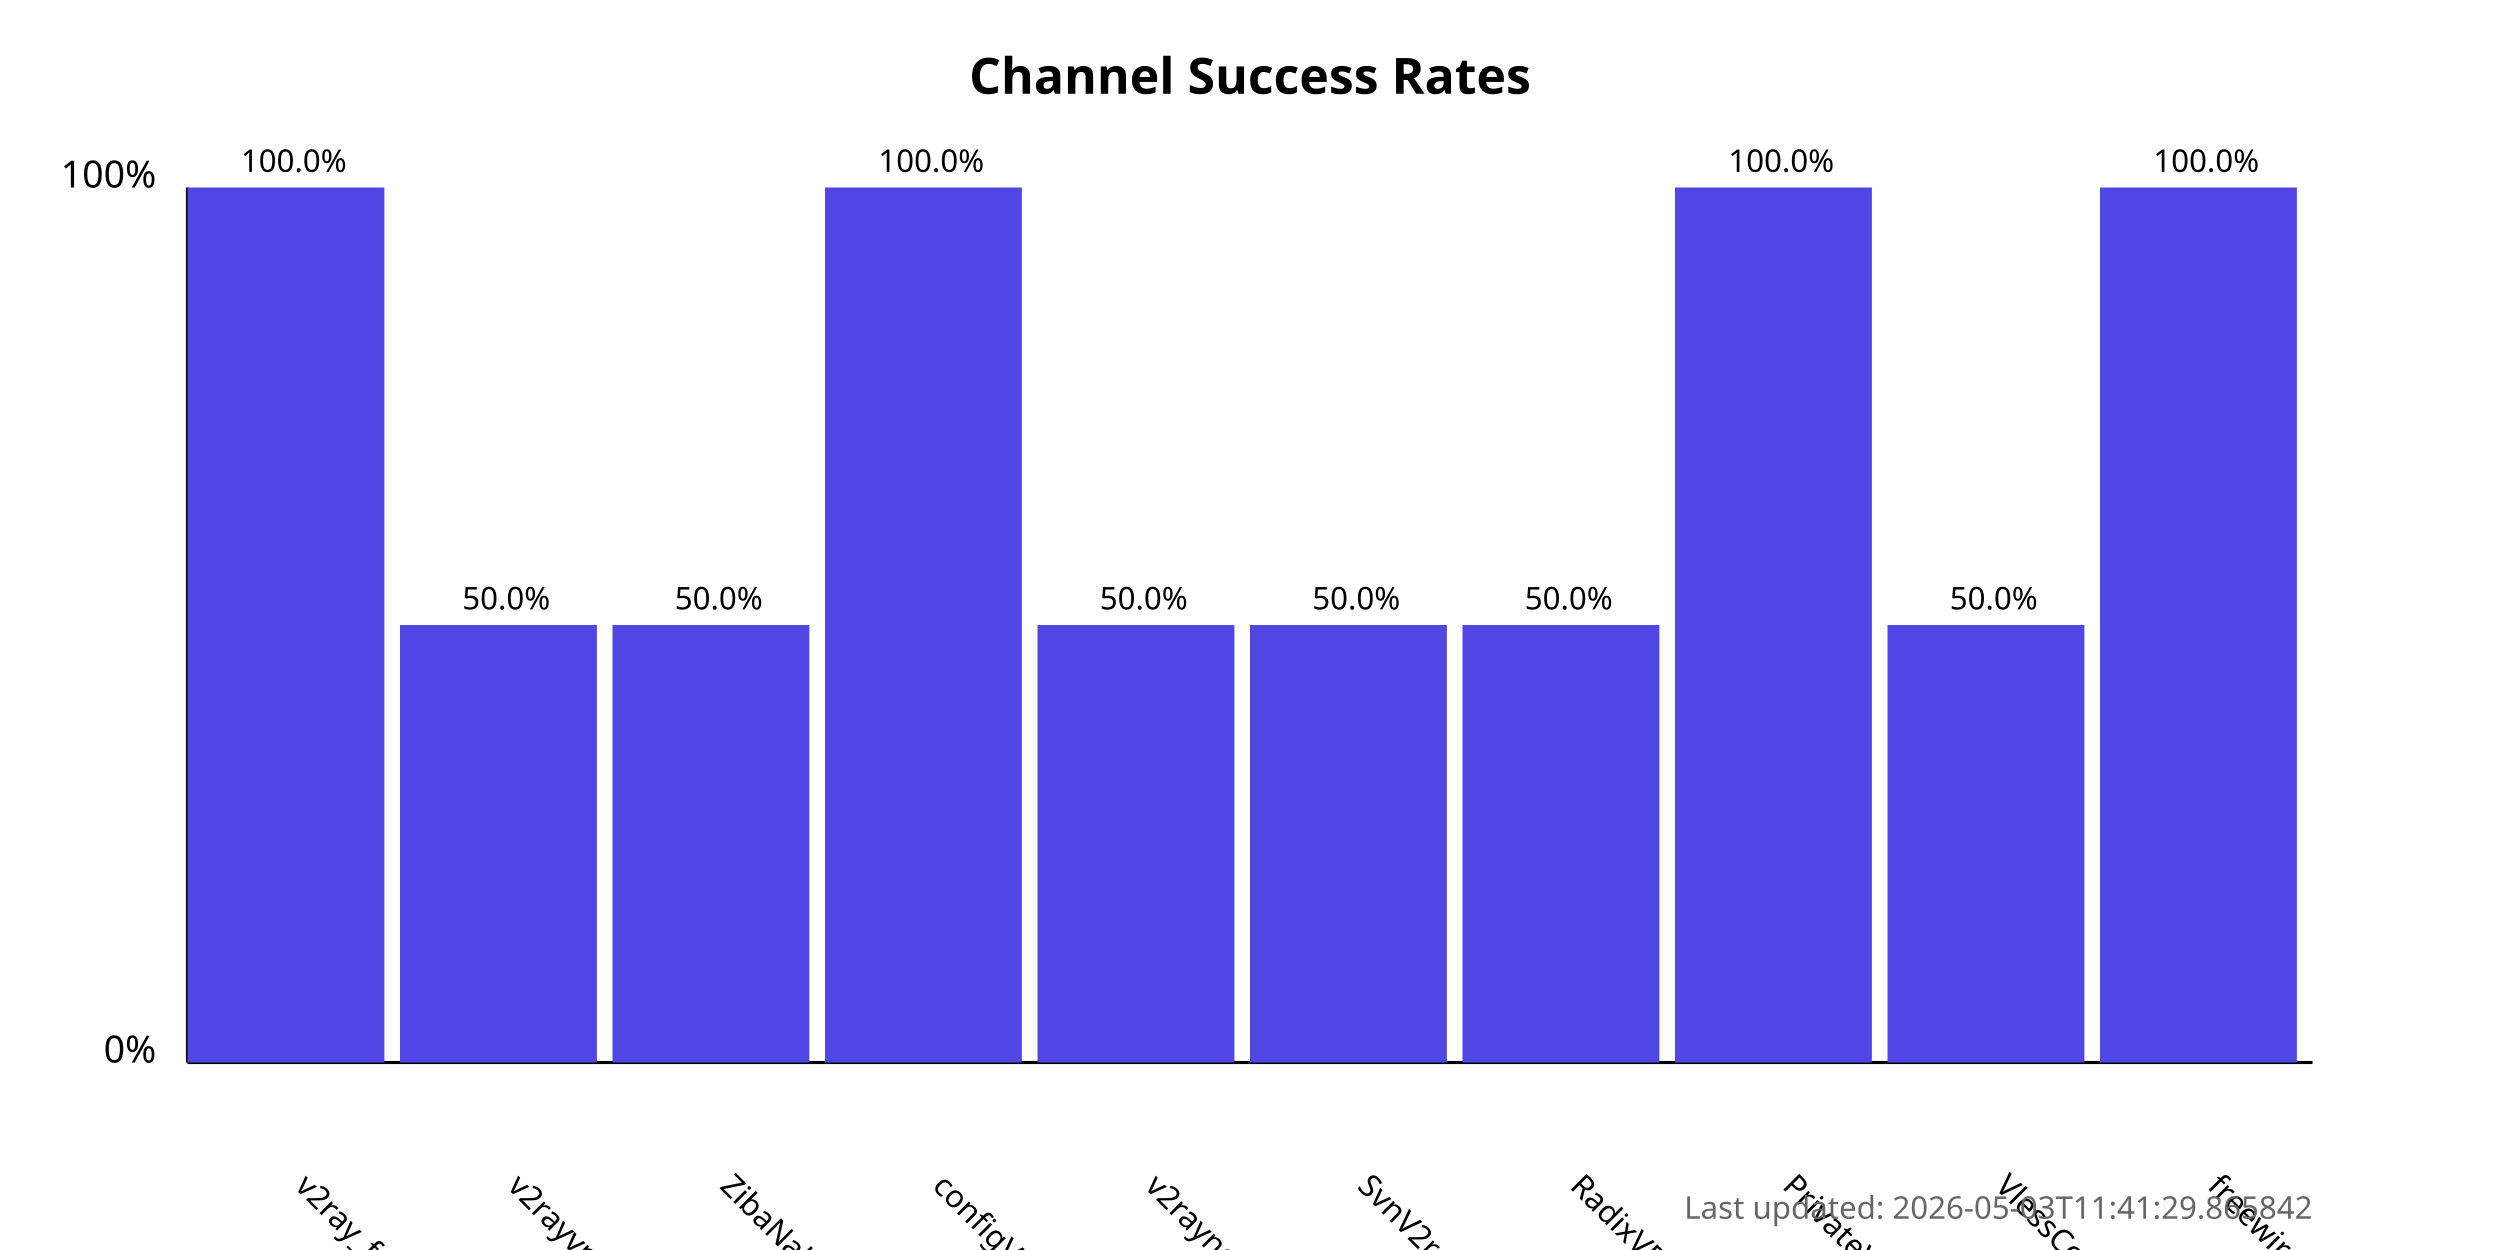
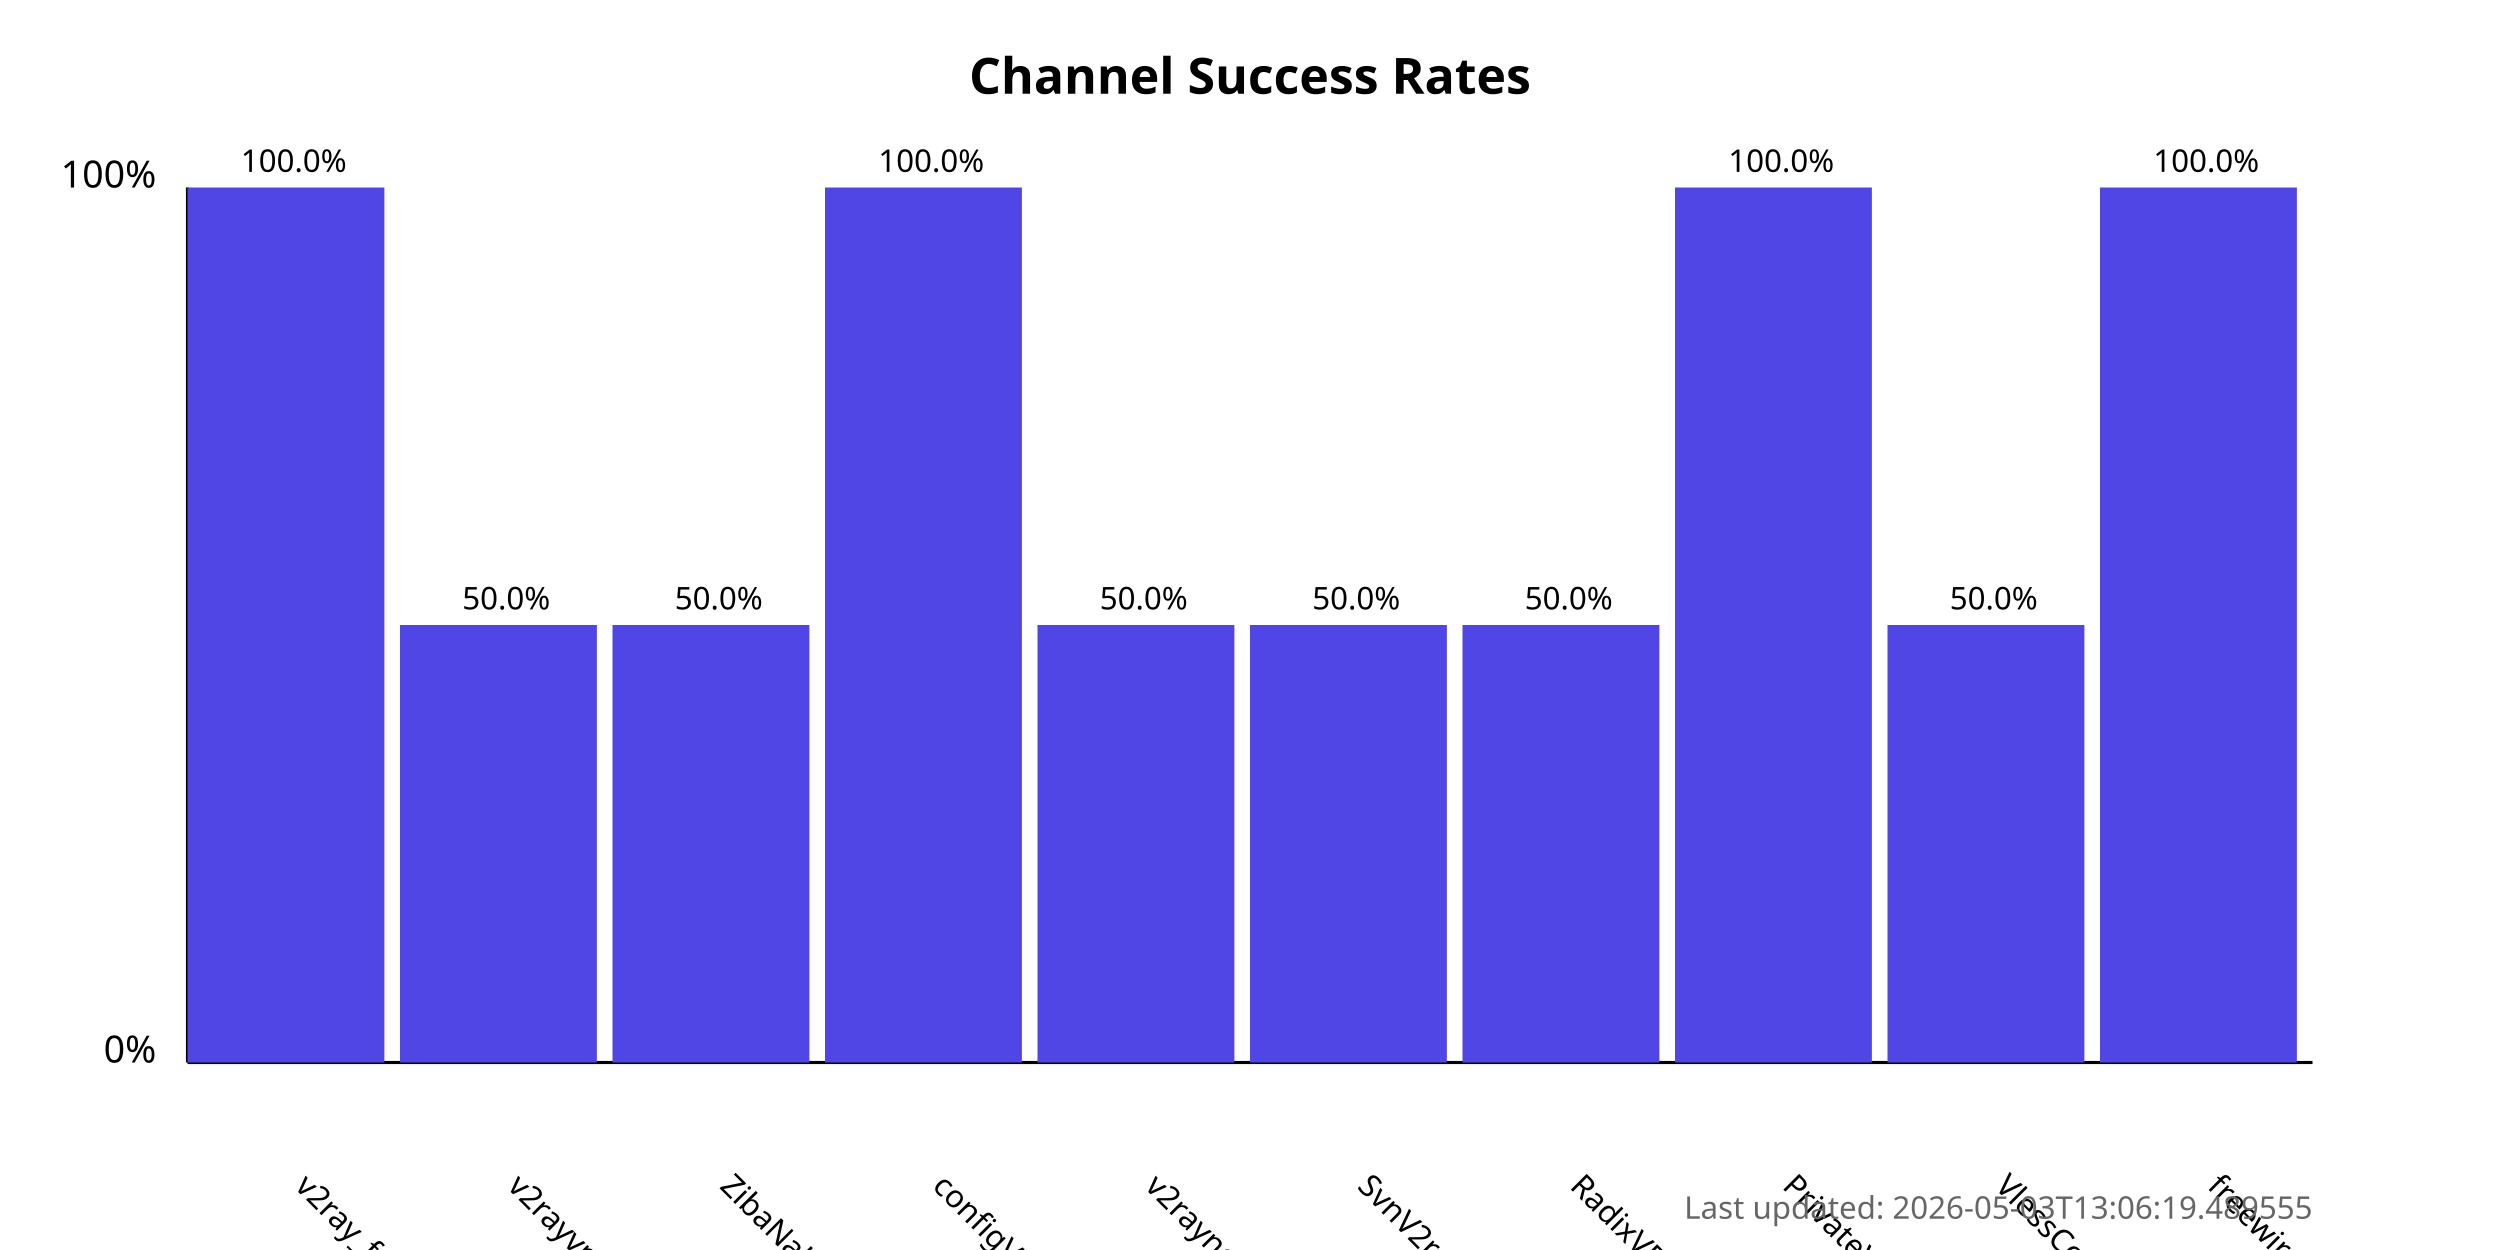
<svg xmlns="http://www.w3.org/2000/svg" width="800" height="400">
  <style>
            .chart-title { font: bold 16px sans-serif; }
            .axis-label { font: 12px sans-serif; }
            .tick-label { font: 10px sans-serif; }
            .bar { fill: #4f46e5; }
            .bar:hover { fill: #6366f1; }
            .timestamp { font: 10px sans-serif; fill: #666; }
        </style>
  <text x="400.0" y="30" text-anchor="middle" class="chart-title">
            Channel Success Rates
        </text>
  <line x1="60" y1="340" x2="60" y2="60" stroke="black" stroke-width="1" />
  <line x1="60" y1="340" x2="740" y2="340" stroke="black" stroke-width="1" />
  <text x="50" y="340" text-anchor="end" class="axis-label">0%</text>
  <text x="50" y="60" text-anchor="end" class="axis-label">100%</text>
  <g>
    <rect x="60" y="60.0" width="63.0" height="280.0" class="bar" />
    <text x="94.0" y="380" transform="rotate(45, 94.0, 380)" text-anchor="start" class="tick-label">
                v2ray_free_conf
            </text>
    <text x="94.0" y="55.0" text-anchor="middle" class="tick-label">
                100.0%
            </text>
  </g>
  <g>
    <rect x="128.0" y="200.0" width="63.0" height="140.0" class="bar" />
    <text x="162.0" y="380" transform="rotate(45, 162.0, 380)" text-anchor="start" class="tick-label">
                v2rayvpno
            </text>
    <text x="162.0" y="195.0" text-anchor="middle" class="tick-label">
                50.0%
            </text>
  </g>
  <g>
    <rect x="196.0" y="200.0" width="63.0" height="140.0" class="bar" />
    <text x="230.0" y="380" transform="rotate(45, 230.0, 380)" text-anchor="start" class="tick-label">
                ZibaNabz
            </text>
    <text x="230.0" y="195.0" text-anchor="middle" class="tick-label">
                50.0%
            </text>
  </g>
  <g>
    <rect x="264.0" y="60.0" width="63.0" height="280.0" class="bar" />
    <text x="298.0" y="380" transform="rotate(45, 298.0, 380)" text-anchor="start" class="tick-label">
                configV2rayForFree
            </text>
    <text x="298.0" y="55.0" text-anchor="middle" class="tick-label">
                100.0%
            </text>
  </g>
  <g>
    <rect x="332.0" y="200.0" width="63.0" height="140.0" class="bar" />
    <text x="366.0" y="380" transform="rotate(45, 366.0, 380)" text-anchor="start" class="tick-label">
                v2rayngvpn
            </text>
    <text x="366.0" y="195.0" text-anchor="middle" class="tick-label">
                50.0%
            </text>
  </g>
  <g>
    <rect x="400.0" y="200.0" width="63.0" height="140.0" class="bar" />
    <text x="434.0" y="380" transform="rotate(45, 434.0, 380)" text-anchor="start" class="tick-label">
                SvnV2ray
            </text>
    <text x="434.0" y="195.0" text-anchor="middle" class="tick-label">
                50.0%
            </text>
  </g>
  <g>
    <rect x="468.0" y="200.0" width="63.0" height="140.0" class="bar" />
    <text x="502.0" y="380" transform="rotate(45, 502.0, 380)" text-anchor="start" class="tick-label">
                RadixVPN
            </text>
    <text x="502.0" y="195.0" text-anchor="middle" class="tick-label">
                50.0%
            </text>
  </g>
  <g>
    <rect x="536.0" y="60.0" width="63.0" height="280.0" class="bar" />
    <text x="570.0" y="380" transform="rotate(45, 570.0, 380)" text-anchor="start" class="tick-label">
                PrivateVPNs
            </text>
    <text x="570.0" y="55.0" text-anchor="middle" class="tick-label">
                100.0%
            </text>
  </g>
  <g>
    <rect x="604.0" y="200.0" width="63.0" height="140.0" class="bar" />
    <text x="638.0" y="380" transform="rotate(45, 638.0, 380)" text-anchor="start" class="tick-label">
                VlessConfig
            </text>
    <text x="638.0" y="195.0" text-anchor="middle" class="tick-label">
                50.0%
            </text>
  </g>
  <g>
    <rect x="672.0" y="60.0" width="63.0" height="280.0" class="bar" />
    <text x="706.0" y="380" transform="rotate(45, 706.0, 380)" text-anchor="start" class="tick-label">
                freewireguard
            </text>
    <text x="706.0" y="55.0" text-anchor="middle" class="tick-label">
                100.0%
            </text>
  </g>
  <text x="740" y="390" text-anchor="end" class="timestamp">
-             Last updated: 2026-05-03T11:41:29.865842
+             Last updated: 2026-05-03T13:06:19.489555
        </text>
</svg>
